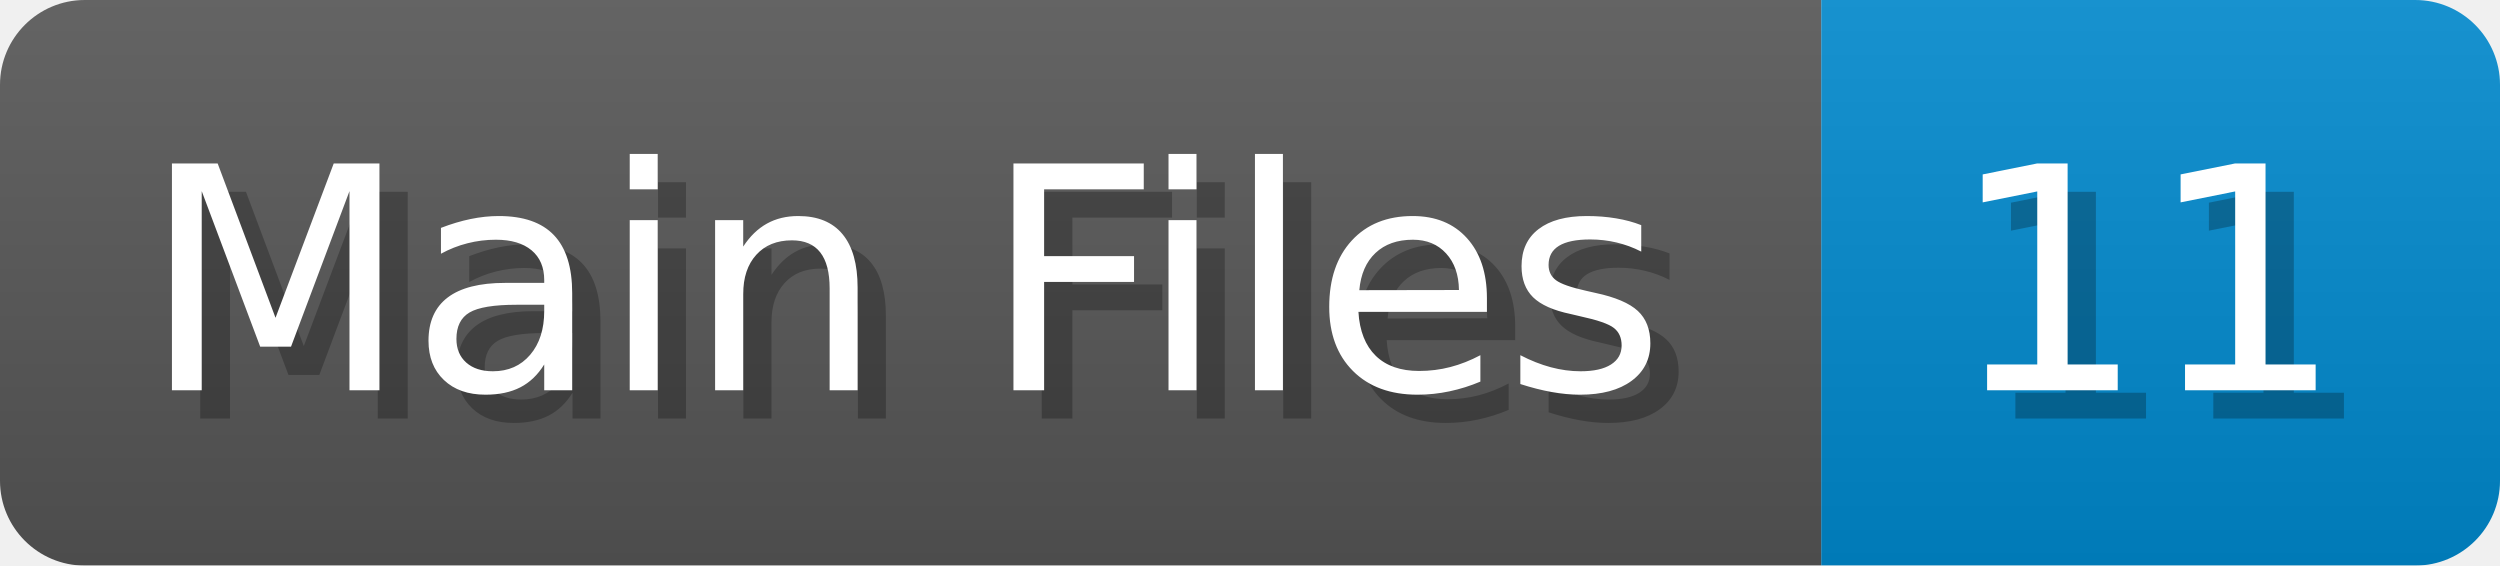
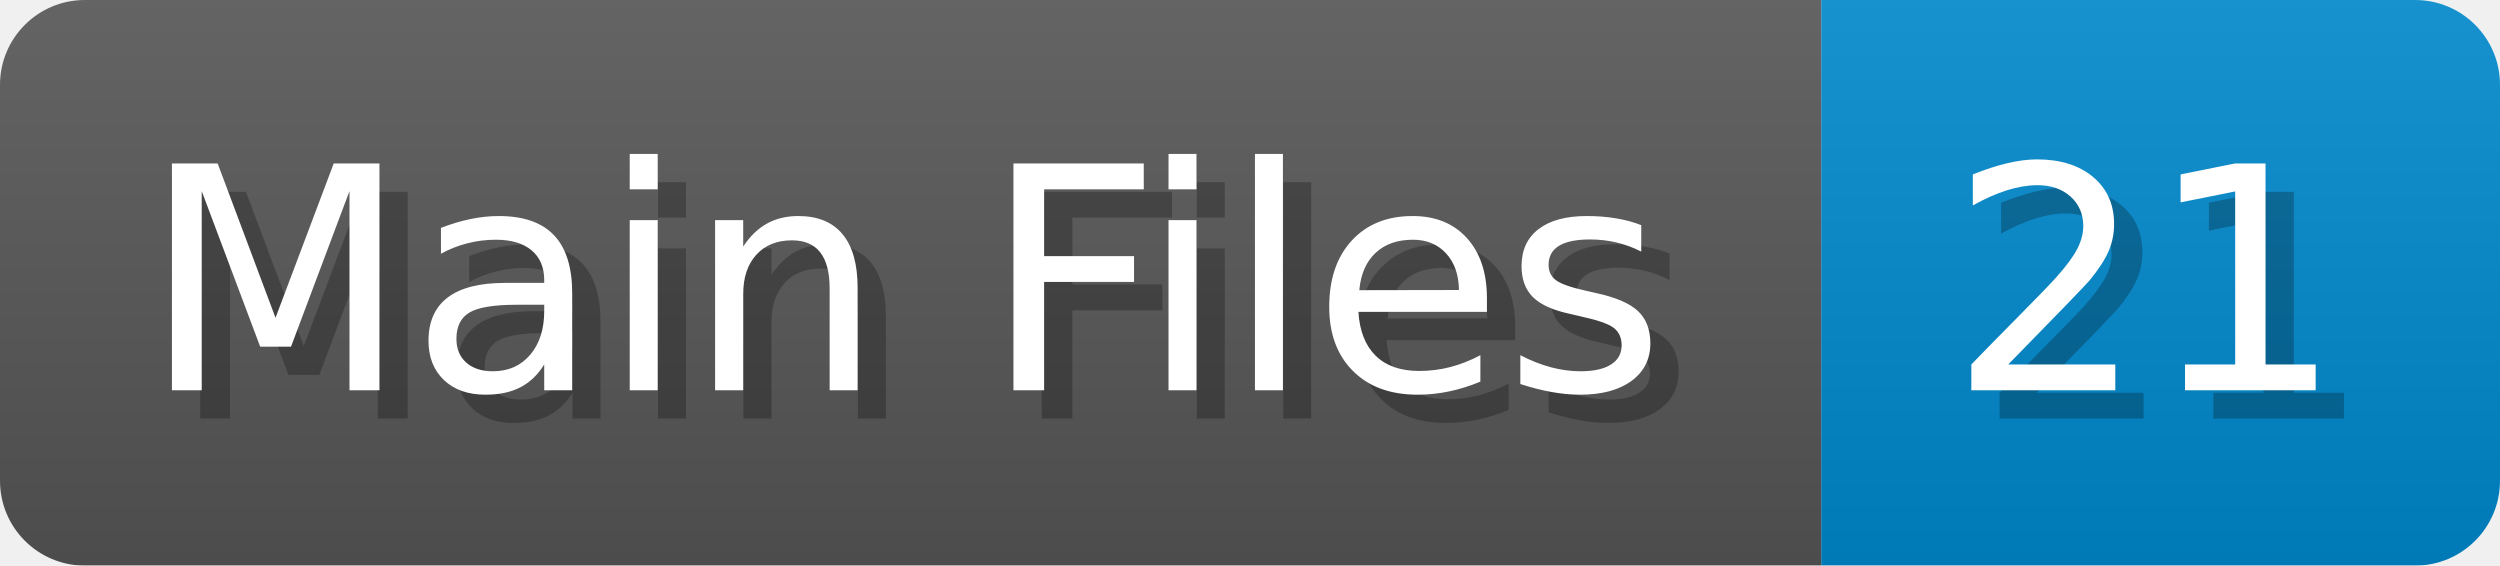
<svg xmlns="http://www.w3.org/2000/svg" width="88.4" height="20" viewBox="0 0 884 200">
  <linearGradient id="a" x2="0" y2="100%">
    <stop offset="0" stop-opacity=".1" stop-color="#EEE" />
    <stop offset="1" stop-opacity=".1" />
  </linearGradient>
  <mask id="m">
    <rect width="884" height="200" rx="30" fill="#FFF" />
  </mask>
  <g mask="url(#m)">
    <rect width="644" height="200" fill="#555" />
    <rect width="240" height="200" fill="#08C" x="644" />
    <rect width="884" height="200" fill="url(#a)" />
  </g>
  <g fill="#fff" text-anchor="start" font-family="Verdana,DejaVu Sans,sans-serif" font-size="110">
    <text x="60" y="148" textLength="544" fill="#000" opacity="0.25">Main Files</text>
    <text x="50" y="138" textLength="544">Main Files</text>
-     <text x="699" y="148" textLength="140" fill="#000" opacity="0.25">11</text>
-     <text x="689" y="138" textLength="140">11</text>
+     <text x="699" y="148" textLength="140" fill="#000" opacity="0.25">21</text>
+     <text x="689" y="138" textLength="140">21</text>
  </g>
</svg>
